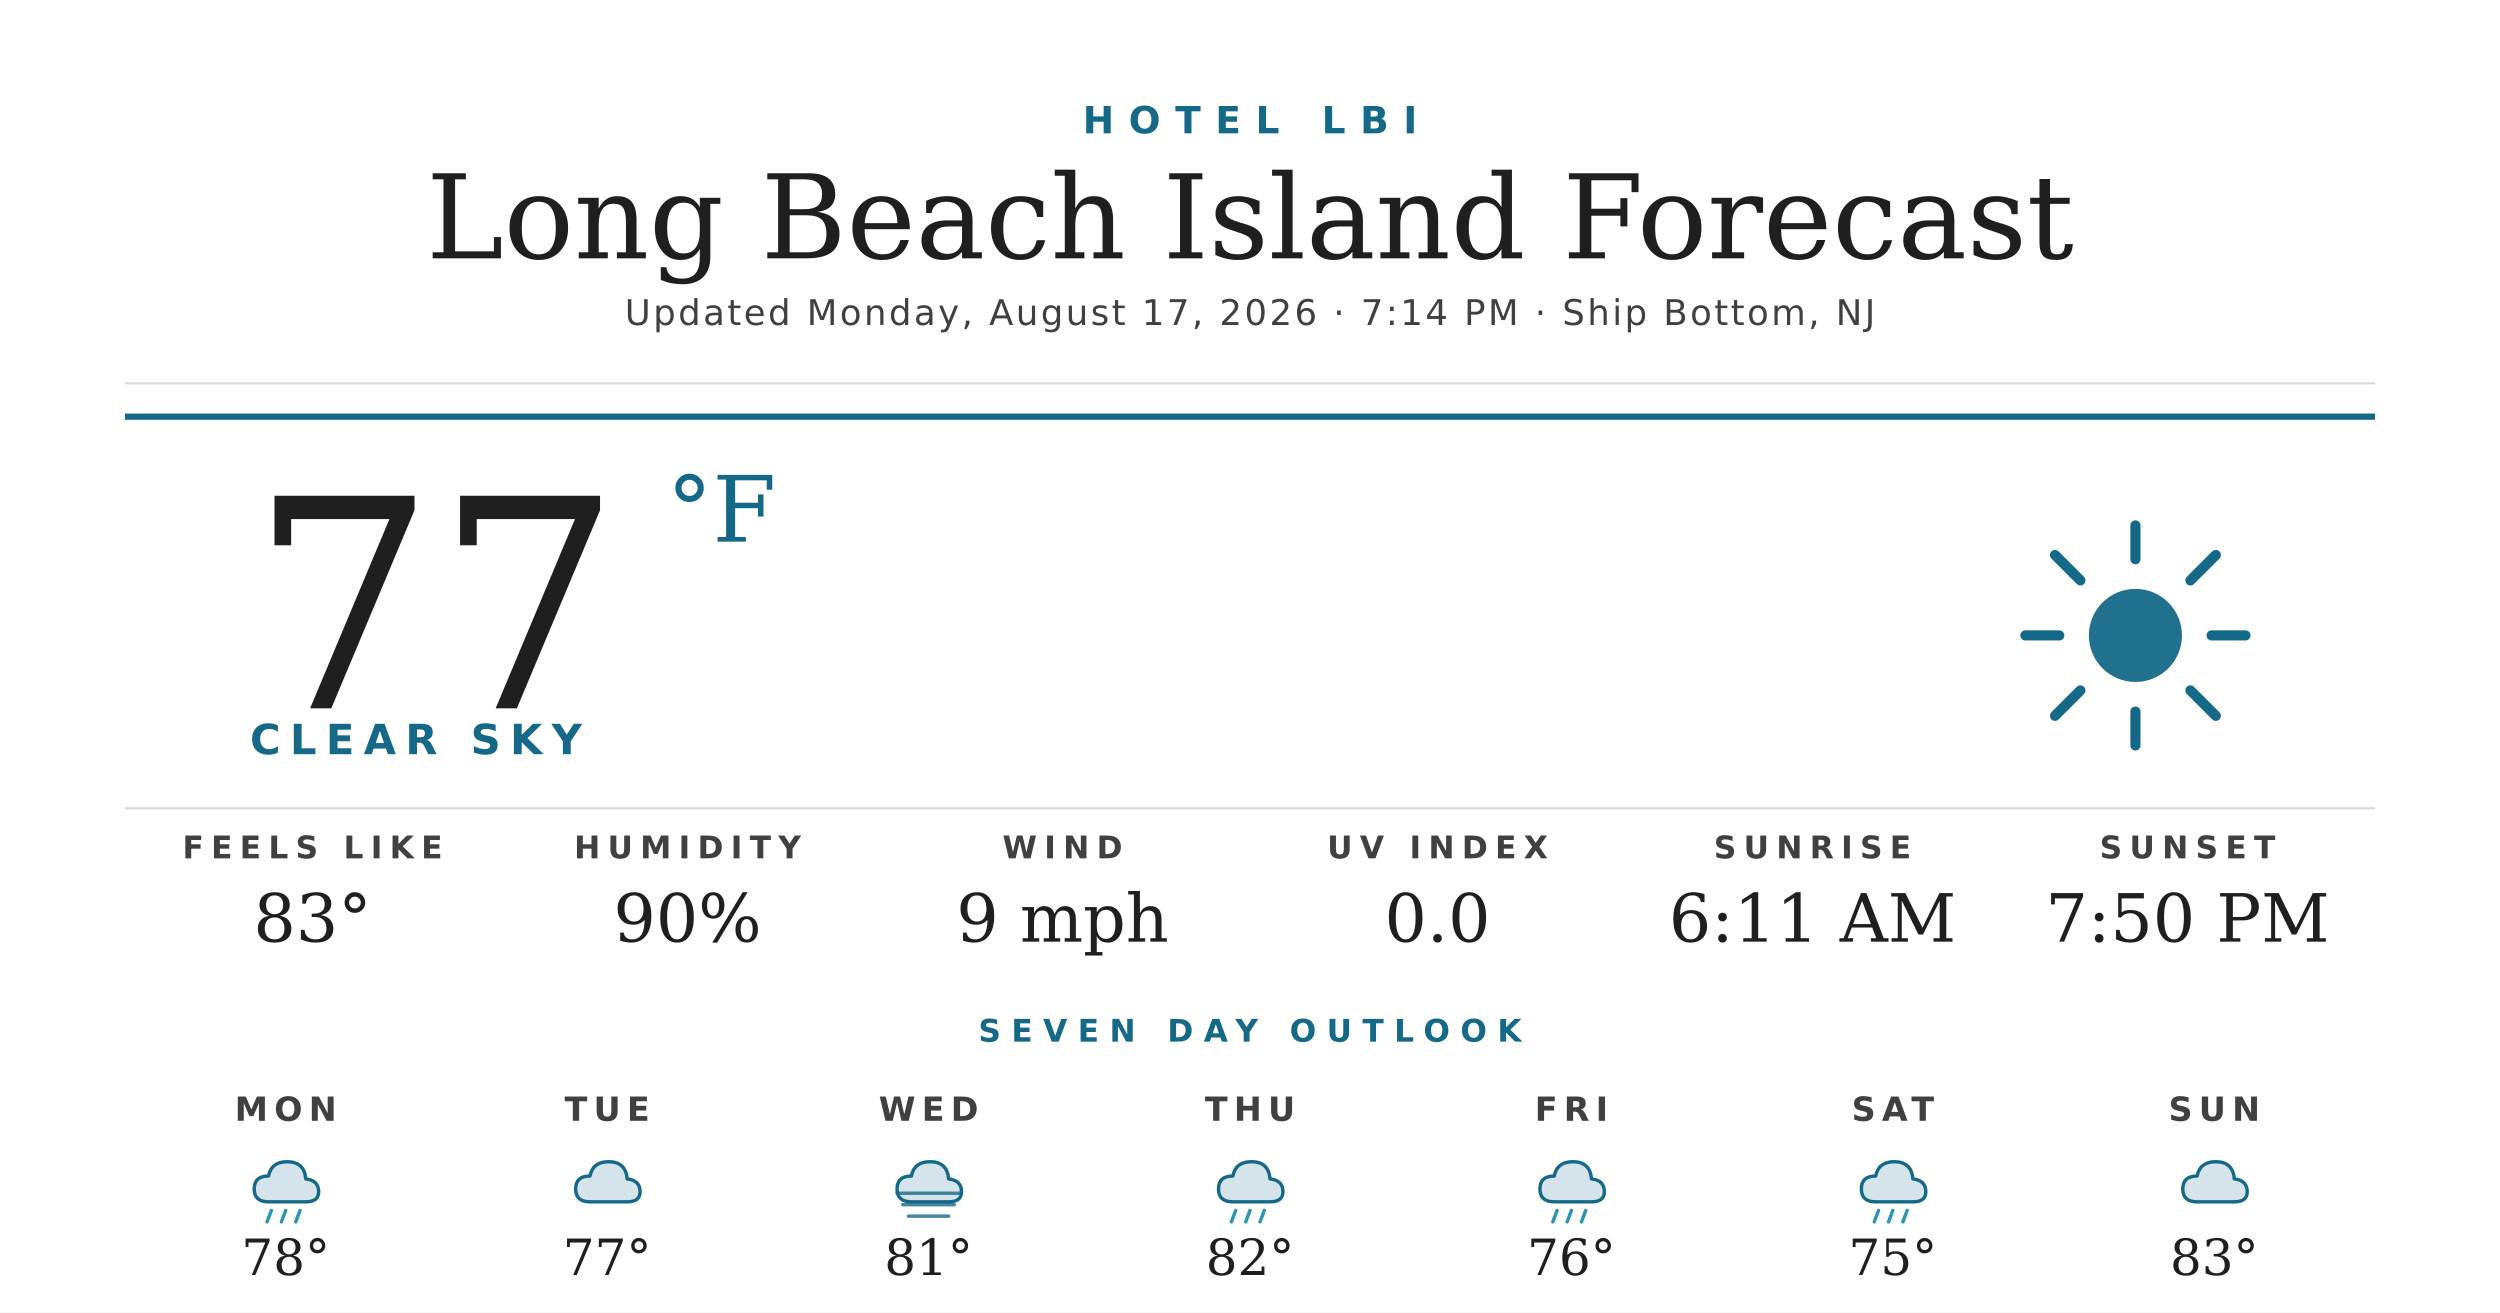
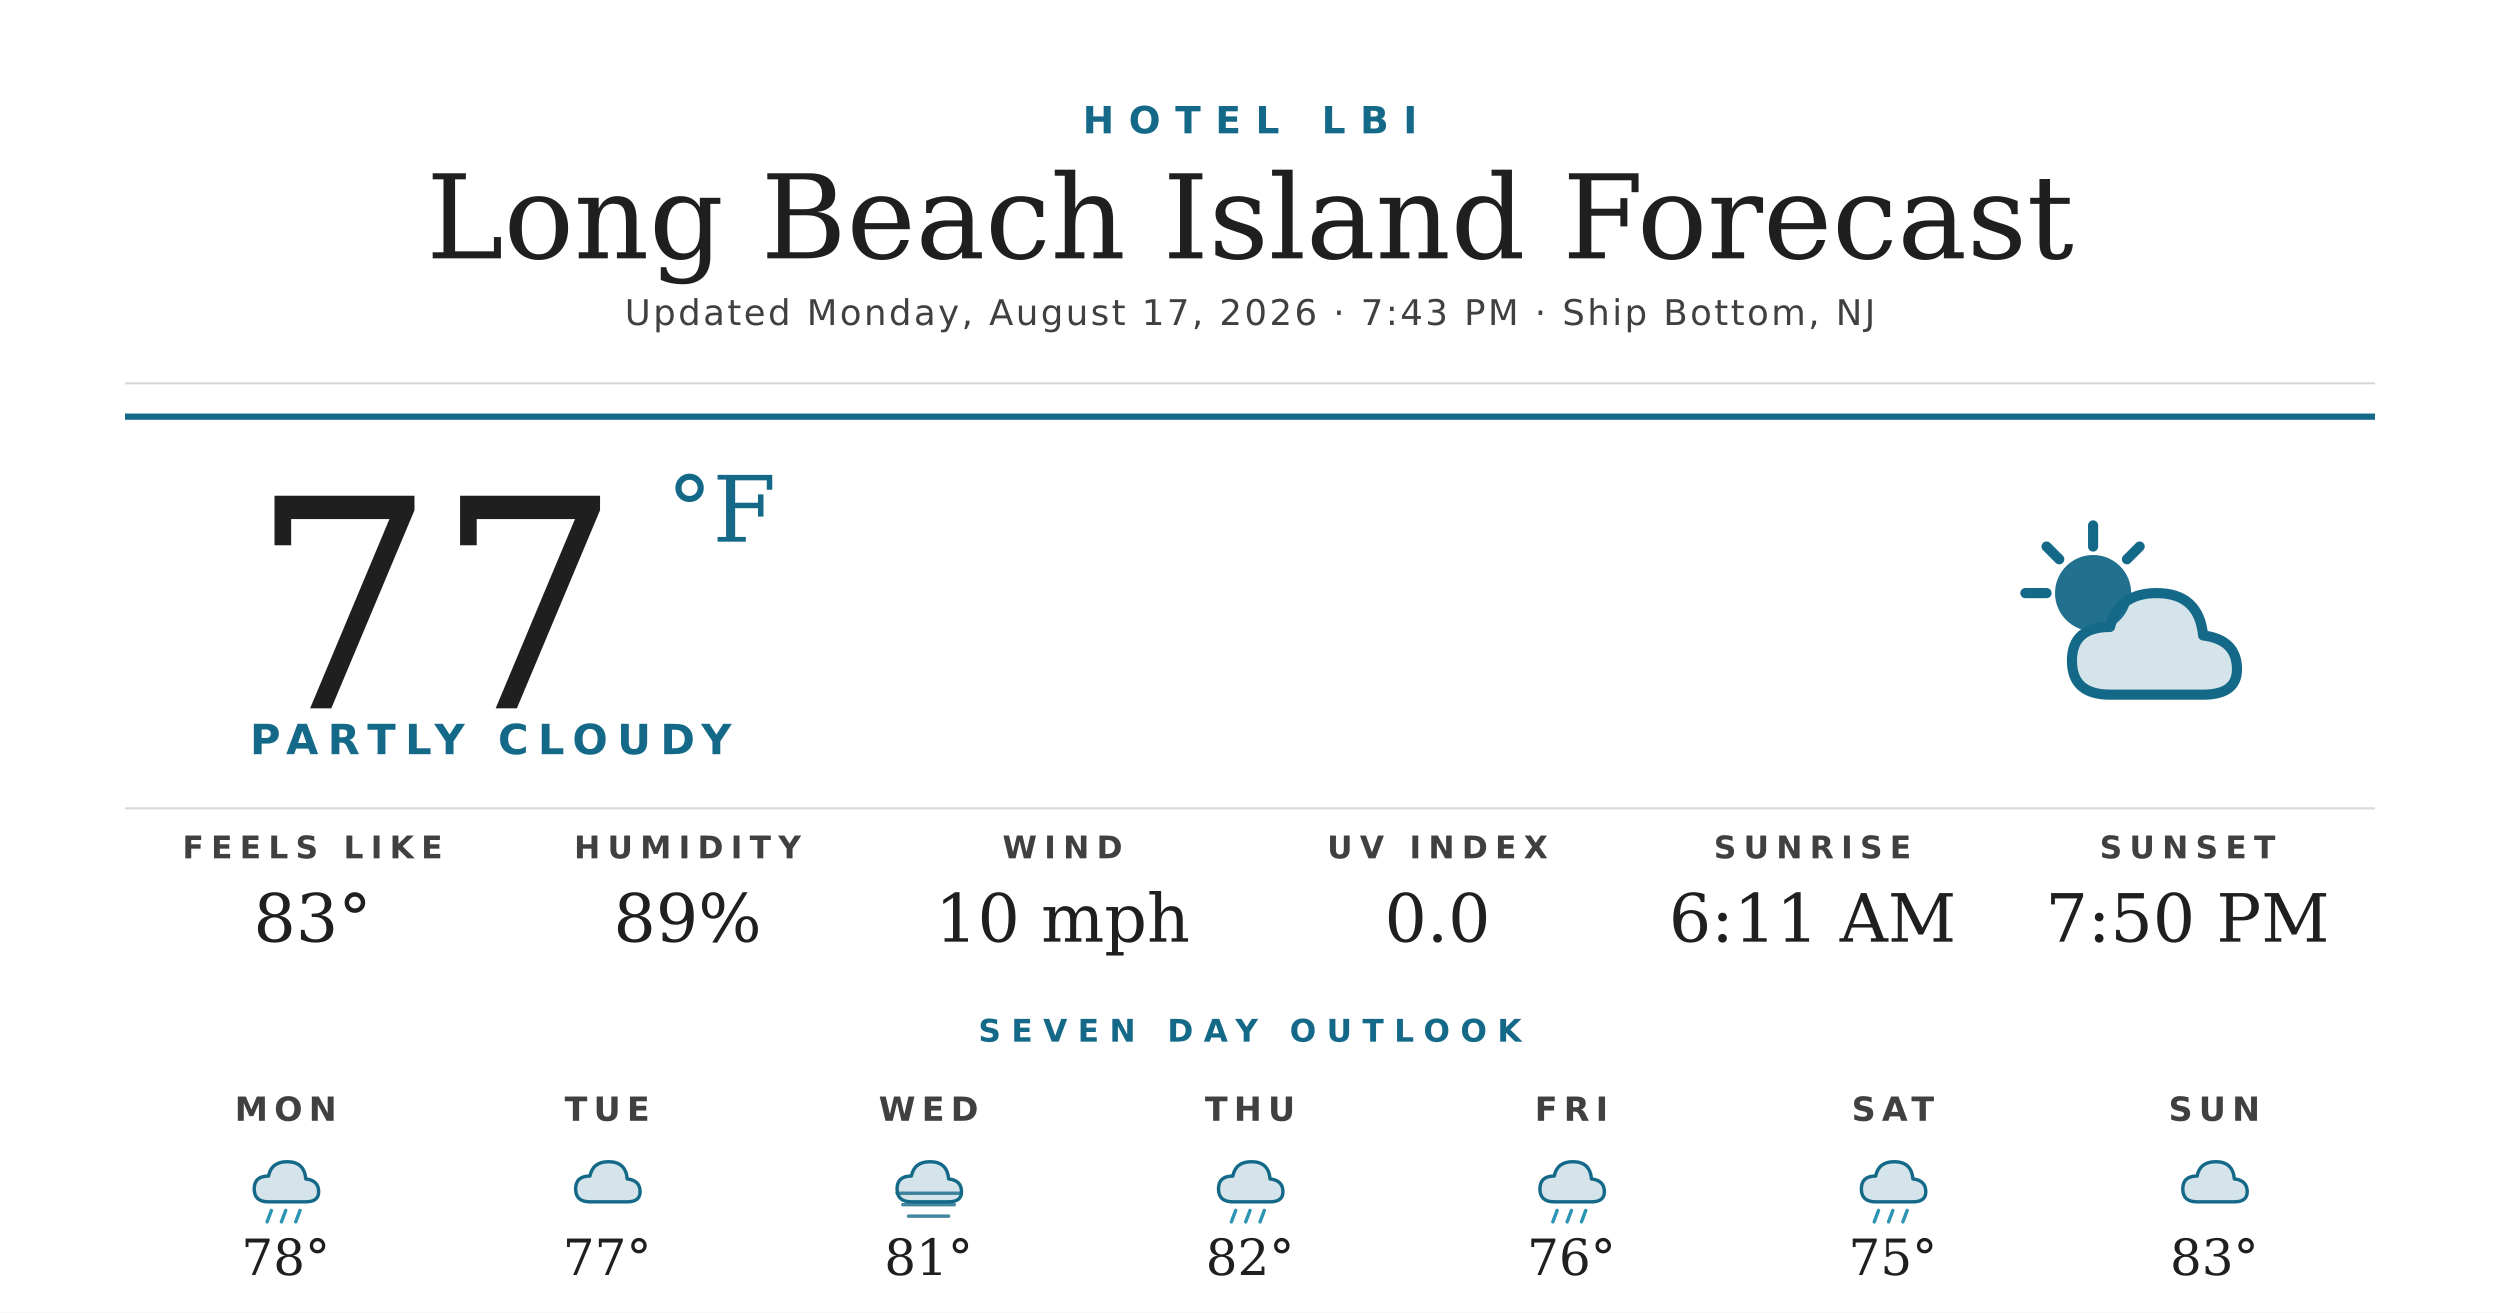
<svg xmlns="http://www.w3.org/2000/svg" width="1200" height="630" viewBox="0 0 1200 630">
  <rect width="1200" height="630" fill="#ffffff" />
  <text x="600" y="64" text-anchor="middle" font-family="'Montserrat Bold', 'Montserrat', 'DejaVu Sans', Helvetica, Arial, sans-serif" font-size="18" font-weight="700" fill="#156988" letter-spacing="7">HOTEL LBI</text>
  <text x="600" y="124" text-anchor="middle" font-family="'Prata', 'DejaVu Serif', Georgia, serif" font-size="56" fill="#1f1f1f">Long Beach Island Forecast</text>
-   <text x="600" y="156" text-anchor="middle" font-family="'Montserrat', 'DejaVu Sans', Helvetica, Arial, sans-serif" font-size="17" font-weight="500" fill="#404040" letter-spacing="1.2">Updated Monday, August 17, 2026 · 7:14 PM · Ship Bottom, NJ</text>
+   <text x="600" y="156" text-anchor="middle" font-family="'Montserrat', 'DejaVu Sans', Helvetica, Arial, sans-serif" font-size="17" font-weight="500" fill="#404040" letter-spacing="1.2">Updated Monday, August 17, 2026 · 7:43 PM · Ship Bottom, NJ</text>
  <line x1="60" y1="184" x2="1140" y2="184" stroke="#d8d8d8" stroke-width="1" />
  <line x1="60" y1="200" x2="1140" y2="200" stroke="#156988" stroke-width="3" />
  <text x="120" y="340" font-family="'Prata', 'DejaVu Serif', Georgia, serif" font-size="140" fill="#1f1f1f">77</text>
  <text x="320" y="260" font-family="'Prata', 'DejaVu Serif', Georgia, serif" font-size="44" fill="#156988">°F</text>
-   <text x="120" y="362" font-family="'Montserrat Bold', 'Montserrat', 'DejaVu Sans', Helvetica, Arial, sans-serif" font-size="20" font-weight="700" fill="#156988" letter-spacing="4.5">CLEAR SKY</text>
+   <text x="120" y="362" font-family="'Montserrat Bold', 'Montserrat', 'DejaVu Sans', Helvetica, Arial, sans-serif" font-size="20" font-weight="700" fill="#156988" letter-spacing="4.5">PARTLY CLOUDY</text>
  <g transform="translate(960,240) scale(2.03125)">
-     <circle cx="32" cy="32" r="11" fill="#156988" opacity="0.95" />
+     <circle cx="22" cy="22" r="9" fill="#156988" opacity="0.95" />
    <g stroke="#156988" stroke-width="2.4" stroke-linecap="round">
-       <line x1="32" y1="6" x2="32" y2="14" />
-       <line x1="32" y1="50" x2="32" y2="58" />
-       <line x1="6" y1="32" x2="14" y2="32" />
-       <line x1="50" y1="32" x2="58" y2="32" />
-       <line x1="13" y1="13" x2="19" y2="19" />
-       <line x1="45" y1="45" x2="51" y2="51" />
-       <line x1="13" y1="51" x2="19" y2="45" />
-       <line x1="45" y1="19" x2="51" y2="13" />
+       <line x1="22" y1="6" x2="22" y2="11" />
+       <line x1="6" y1="22" x2="11" y2="22" />
+       <line x1="11" y1="11" x2="14" y2="14" />
+       <line x1="33" y1="11" x2="30" y2="14" />
    </g>
+     <path d="M26 46 Q17 46 17 38 Q17 30 26 30 Q28 22 37 22 Q47 22 48 32 Q56 33 56 40 Q56 46 48 46 Z" fill="#156988" opacity="0.18" />
+     <path d="M26 46 Q17 46 17 38 Q17 30 26 30 Q28 22 37 22 Q47 22 48 32 Q56 33 56 40 Q56 46 48 46 Z" fill="none" stroke="#156988" stroke-width="2.4" stroke-linejoin="round" />
  </g>
  <line x1="60" y1="388" x2="1140" y2="388" stroke="#d8d8d8" stroke-width="1" />
  <text x="150" y="412" text-anchor="middle" font-family="'Montserrat Bold', 'Montserrat', 'DejaVu Sans', Helvetica, Arial, sans-serif" font-size="15" font-weight="700" fill="#404040" letter-spacing="3.5">FEELS LIKE</text>
  <text x="150" y="452" text-anchor="middle" font-family="'Prata', 'DejaVu Serif', Georgia, serif" font-size="32" fill="#1f1f1f">83°</text>
  <text x="330" y="412" text-anchor="middle" font-family="'Montserrat Bold', 'Montserrat', 'DejaVu Sans', Helvetica, Arial, sans-serif" font-size="15" font-weight="700" fill="#404040" letter-spacing="3.5">HUMIDITY</text>
-   <text x="330" y="452" text-anchor="middle" font-family="'Prata', 'DejaVu Serif', Georgia, serif" font-size="32" fill="#1f1f1f">90%</text>
+   <text x="330" y="452" text-anchor="middle" font-family="'Prata', 'DejaVu Serif', Georgia, serif" font-size="32" fill="#1f1f1f">89%</text>
  <text x="510" y="412" text-anchor="middle" font-family="'Montserrat Bold', 'Montserrat', 'DejaVu Sans', Helvetica, Arial, sans-serif" font-size="15" font-weight="700" fill="#404040" letter-spacing="3.5">WIND</text>
-   <text x="510" y="452" text-anchor="middle" font-family="'Prata', 'DejaVu Serif', Georgia, serif" font-size="32" fill="#1f1f1f">9 mph</text>
+   <text x="510" y="452" text-anchor="middle" font-family="'Prata', 'DejaVu Serif', Georgia, serif" font-size="32" fill="#1f1f1f">10 mph</text>
  <text x="690" y="412" text-anchor="middle" font-family="'Montserrat Bold', 'Montserrat', 'DejaVu Sans', Helvetica, Arial, sans-serif" font-size="15" font-weight="700" fill="#404040" letter-spacing="3.5">UV INDEX</text>
  <text x="690" y="452" text-anchor="middle" font-family="'Prata', 'DejaVu Serif', Georgia, serif" font-size="32" fill="#1f1f1f">0.0</text>
  <text x="870" y="412" text-anchor="middle" font-family="'Montserrat Bold', 'Montserrat', 'DejaVu Sans', Helvetica, Arial, sans-serif" font-size="15" font-weight="700" fill="#404040" letter-spacing="3.5">SUNRISE</text>
  <text x="870" y="452" text-anchor="middle" font-family="'Prata', 'DejaVu Serif', Georgia, serif" font-size="32" fill="#1f1f1f">6:11 AM</text>
  <text x="1050" y="412" text-anchor="middle" font-family="'Montserrat Bold', 'Montserrat', 'DejaVu Sans', Helvetica, Arial, sans-serif" font-size="15" font-weight="700" fill="#404040" letter-spacing="3.5">SUNSET</text>
  <text x="1050" y="452" text-anchor="middle" font-family="'Prata', 'DejaVu Serif', Georgia, serif" font-size="32" fill="#1f1f1f">7:50 PM</text>
  <text x="600" y="500" text-anchor="middle" font-family="'Montserrat Bold', 'Montserrat', 'DejaVu Sans', Helvetica, Arial, sans-serif" font-size="15" font-weight="700" fill="#156988" letter-spacing="5">SEVEN DAY OUTLOOK</text>
  <text x="137.143" y="538" text-anchor="middle" font-family="'Montserrat Bold', 'Montserrat', 'DejaVu Sans', Helvetica, Arial, sans-serif" font-size="16" font-weight="700" fill="#404040" letter-spacing="3">MON</text>
  <g transform="translate(115.1429,548) scale(0.6875)">
    <path d="M20 42 Q10 42 10 33 Q10 24 20 24 Q22 14 33 14 Q45 14 46 26 Q55 27 55 35 Q55 42 46 42 Z" fill="#156988" opacity="0.18" />
    <path d="M20 42 Q10 42 10 33 Q10 24 20 24 Q22 14 33 14 Q45 14 46 26 Q55 27 55 35 Q55 42 46 42 Z" fill="none" stroke="#156988" stroke-width="2.4" stroke-linejoin="round" />
    <g stroke="#2C95B3" stroke-width="2.4" stroke-linecap="round">
      <line x1="22" y1="48" x2="19" y2="56" />
      <line x1="32" y1="48" x2="29" y2="56" />
      <line x1="42" y1="48" x2="39" y2="56" />
    </g>
  </g>
  <text x="137.143" y="612" text-anchor="middle" font-family="'Prata', 'DejaVu Serif', Georgia, serif" font-size="24" fill="#1f1f1f">78°</text>
  <text x="291.429" y="538" text-anchor="middle" font-family="'Montserrat Bold', 'Montserrat', 'DejaVu Sans', Helvetica, Arial, sans-serif" font-size="16" font-weight="700" fill="#404040" letter-spacing="3">TUE</text>
  <g transform="translate(269.4286,548) scale(0.6875)">
    <path d="M20 42 Q10 42 10 33 Q10 24 20 24 Q22 14 33 14 Q45 14 46 26 Q55 27 55 35 Q55 42 46 42 Z" fill="#156988" opacity="0.18" />
    <path d="M20 42 Q10 42 10 33 Q10 24 20 24 Q22 14 33 14 Q45 14 46 26 Q55 27 55 35 Q55 42 46 42 Z" fill="none" stroke="#156988" stroke-width="2.4" stroke-linejoin="round" />
  </g>
  <text x="291.429" y="612" text-anchor="middle" font-family="'Prata', 'DejaVu Serif', Georgia, serif" font-size="24" fill="#1f1f1f">77°</text>
  <text x="445.714" y="538" text-anchor="middle" font-family="'Montserrat Bold', 'Montserrat', 'DejaVu Sans', Helvetica, Arial, sans-serif" font-size="16" font-weight="700" fill="#404040" letter-spacing="3">WED</text>
  <g transform="translate(423.7143,548) scale(0.6875)">
    <path d="M20 42 Q10 42 10 33 Q10 24 20 24 Q22 14 33 14 Q45 14 46 26 Q55 27 55 35 Q55 42 46 42 Z" fill="#156988" opacity="0.18" />
    <path d="M20 42 Q10 42 10 33 Q10 24 20 24 Q22 14 33 14 Q45 14 46 26 Q55 27 55 35 Q55 42 46 42 Z" fill="none" stroke="#156988" stroke-width="2.4" stroke-linejoin="round" />
    <g stroke="#156988" stroke-width="2.4" stroke-linecap="round" opacity="0.8">
      <line x1="10" y1="36" x2="54" y2="36" />
      <line x1="14" y1="44" x2="50" y2="44" />
      <line x1="18" y1="52" x2="46" y2="52" />
    </g>
  </g>
  <text x="445.714" y="612" text-anchor="middle" font-family="'Prata', 'DejaVu Serif', Georgia, serif" font-size="24" fill="#1f1f1f">81°</text>
  <text x="600" y="538" text-anchor="middle" font-family="'Montserrat Bold', 'Montserrat', 'DejaVu Sans', Helvetica, Arial, sans-serif" font-size="16" font-weight="700" fill="#404040" letter-spacing="3">THU</text>
  <g transform="translate(578,548) scale(0.6875)">
    <path d="M20 42 Q10 42 10 33 Q10 24 20 24 Q22 14 33 14 Q45 14 46 26 Q55 27 55 35 Q55 42 46 42 Z" fill="#156988" opacity="0.18" />
    <path d="M20 42 Q10 42 10 33 Q10 24 20 24 Q22 14 33 14 Q45 14 46 26 Q55 27 55 35 Q55 42 46 42 Z" fill="none" stroke="#156988" stroke-width="2.4" stroke-linejoin="round" />
    <g stroke="#2C95B3" stroke-width="2.4" stroke-linecap="round">
      <line x1="22" y1="48" x2="19" y2="56" />
      <line x1="32" y1="48" x2="29" y2="56" />
      <line x1="42" y1="48" x2="39" y2="56" />
    </g>
  </g>
  <text x="600" y="612" text-anchor="middle" font-family="'Prata', 'DejaVu Serif', Georgia, serif" font-size="24" fill="#1f1f1f">82°</text>
  <text x="754.286" y="538" text-anchor="middle" font-family="'Montserrat Bold', 'Montserrat', 'DejaVu Sans', Helvetica, Arial, sans-serif" font-size="16" font-weight="700" fill="#404040" letter-spacing="3">FRI</text>
  <g transform="translate(732.2857,548) scale(0.6875)">
    <path d="M20 42 Q10 42 10 33 Q10 24 20 24 Q22 14 33 14 Q45 14 46 26 Q55 27 55 35 Q55 42 46 42 Z" fill="#156988" opacity="0.18" />
    <path d="M20 42 Q10 42 10 33 Q10 24 20 24 Q22 14 33 14 Q45 14 46 26 Q55 27 55 35 Q55 42 46 42 Z" fill="none" stroke="#156988" stroke-width="2.4" stroke-linejoin="round" />
    <g stroke="#2C95B3" stroke-width="2.4" stroke-linecap="round">
      <line x1="22" y1="48" x2="19" y2="56" />
      <line x1="32" y1="48" x2="29" y2="56" />
      <line x1="42" y1="48" x2="39" y2="56" />
    </g>
  </g>
  <text x="754.286" y="612" text-anchor="middle" font-family="'Prata', 'DejaVu Serif', Georgia, serif" font-size="24" fill="#1f1f1f">76°</text>
  <text x="908.571" y="538" text-anchor="middle" font-family="'Montserrat Bold', 'Montserrat', 'DejaVu Sans', Helvetica, Arial, sans-serif" font-size="16" font-weight="700" fill="#404040" letter-spacing="3">SAT</text>
  <g transform="translate(886.5714,548) scale(0.6875)">
    <path d="M20 42 Q10 42 10 33 Q10 24 20 24 Q22 14 33 14 Q45 14 46 26 Q55 27 55 35 Q55 42 46 42 Z" fill="#156988" opacity="0.18" />
    <path d="M20 42 Q10 42 10 33 Q10 24 20 24 Q22 14 33 14 Q45 14 46 26 Q55 27 55 35 Q55 42 46 42 Z" fill="none" stroke="#156988" stroke-width="2.4" stroke-linejoin="round" />
    <g stroke="#2C95B3" stroke-width="2.4" stroke-linecap="round">
      <line x1="22" y1="48" x2="19" y2="56" />
      <line x1="32" y1="48" x2="29" y2="56" />
      <line x1="42" y1="48" x2="39" y2="56" />
    </g>
  </g>
  <text x="908.571" y="612" text-anchor="middle" font-family="'Prata', 'DejaVu Serif', Georgia, serif" font-size="24" fill="#1f1f1f">75°</text>
  <text x="1062.857" y="538" text-anchor="middle" font-family="'Montserrat Bold', 'Montserrat', 'DejaVu Sans', Helvetica, Arial, sans-serif" font-size="16" font-weight="700" fill="#404040" letter-spacing="3">SUN</text>
  <g transform="translate(1040.857,548) scale(0.6875)">
    <path d="M20 42 Q10 42 10 33 Q10 24 20 24 Q22 14 33 14 Q45 14 46 26 Q55 27 55 35 Q55 42 46 42 Z" fill="#156988" opacity="0.18" />
    <path d="M20 42 Q10 42 10 33 Q10 24 20 24 Q22 14 33 14 Q45 14 46 26 Q55 27 55 35 Q55 42 46 42 Z" fill="none" stroke="#156988" stroke-width="2.4" stroke-linejoin="round" />
  </g>
  <text x="1062.857" y="612" text-anchor="middle" font-family="'Prata', 'DejaVu Serif', Georgia, serif" font-size="24" fill="#1f1f1f">83°</text>
</svg>
